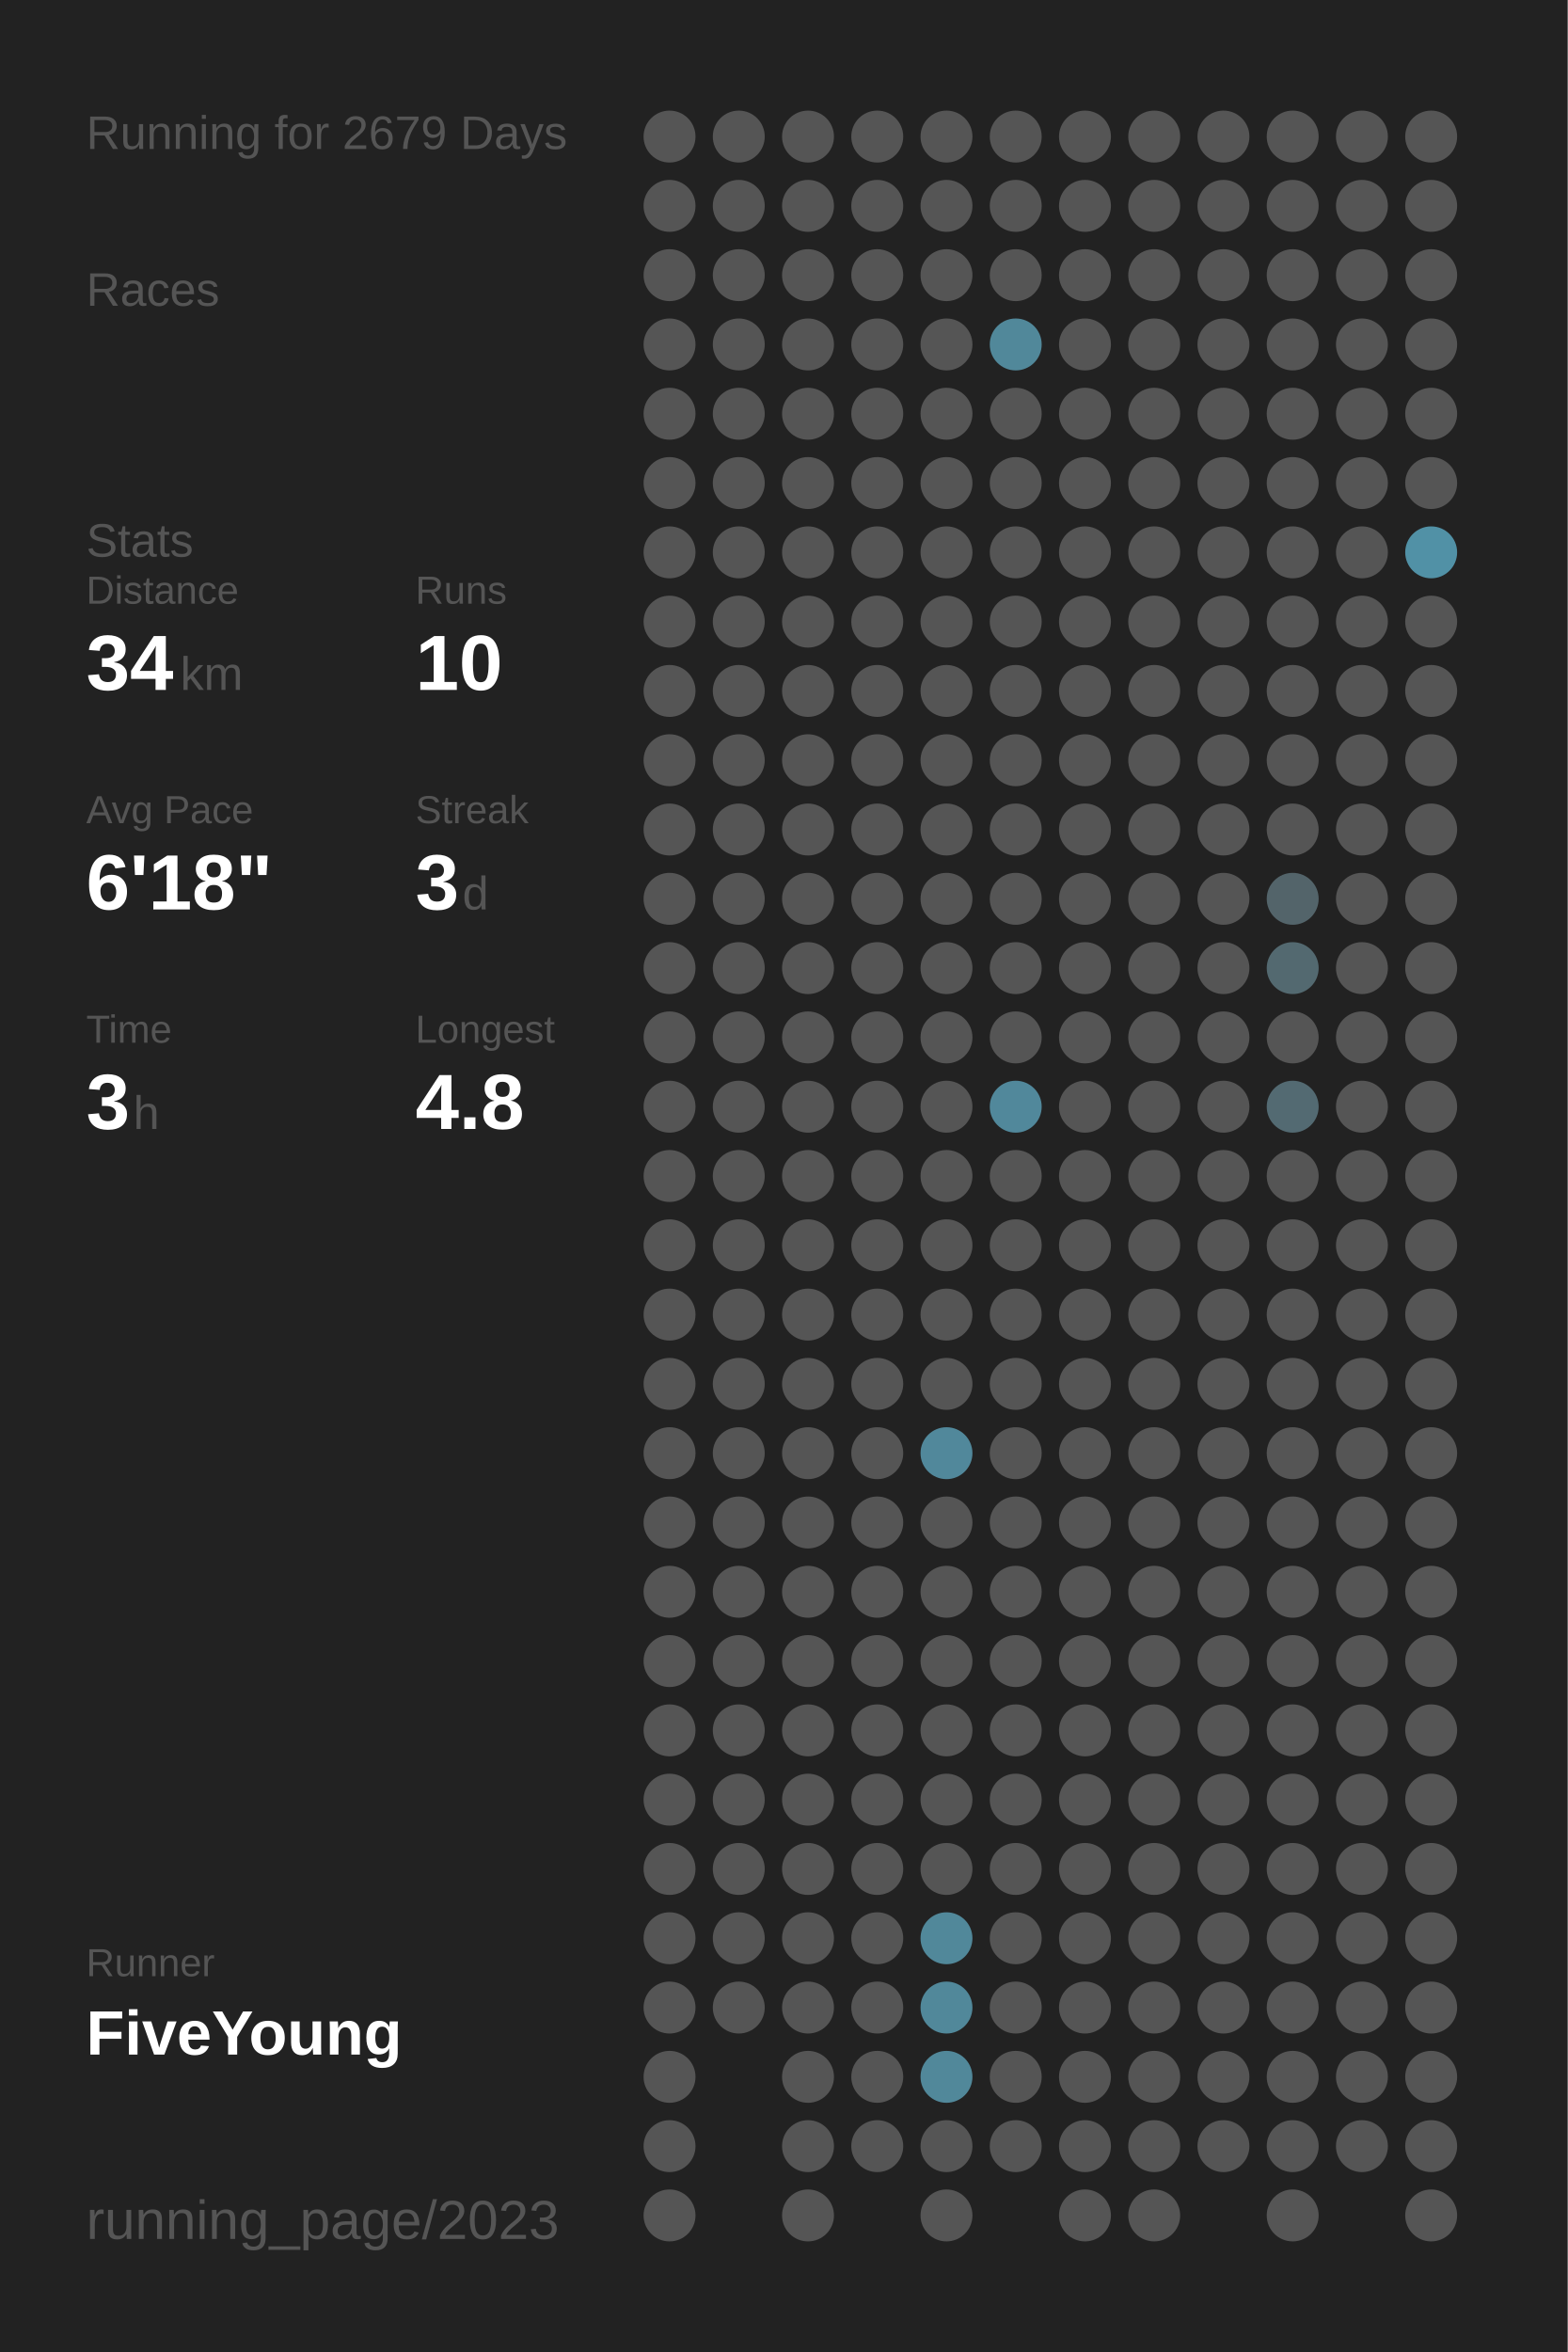
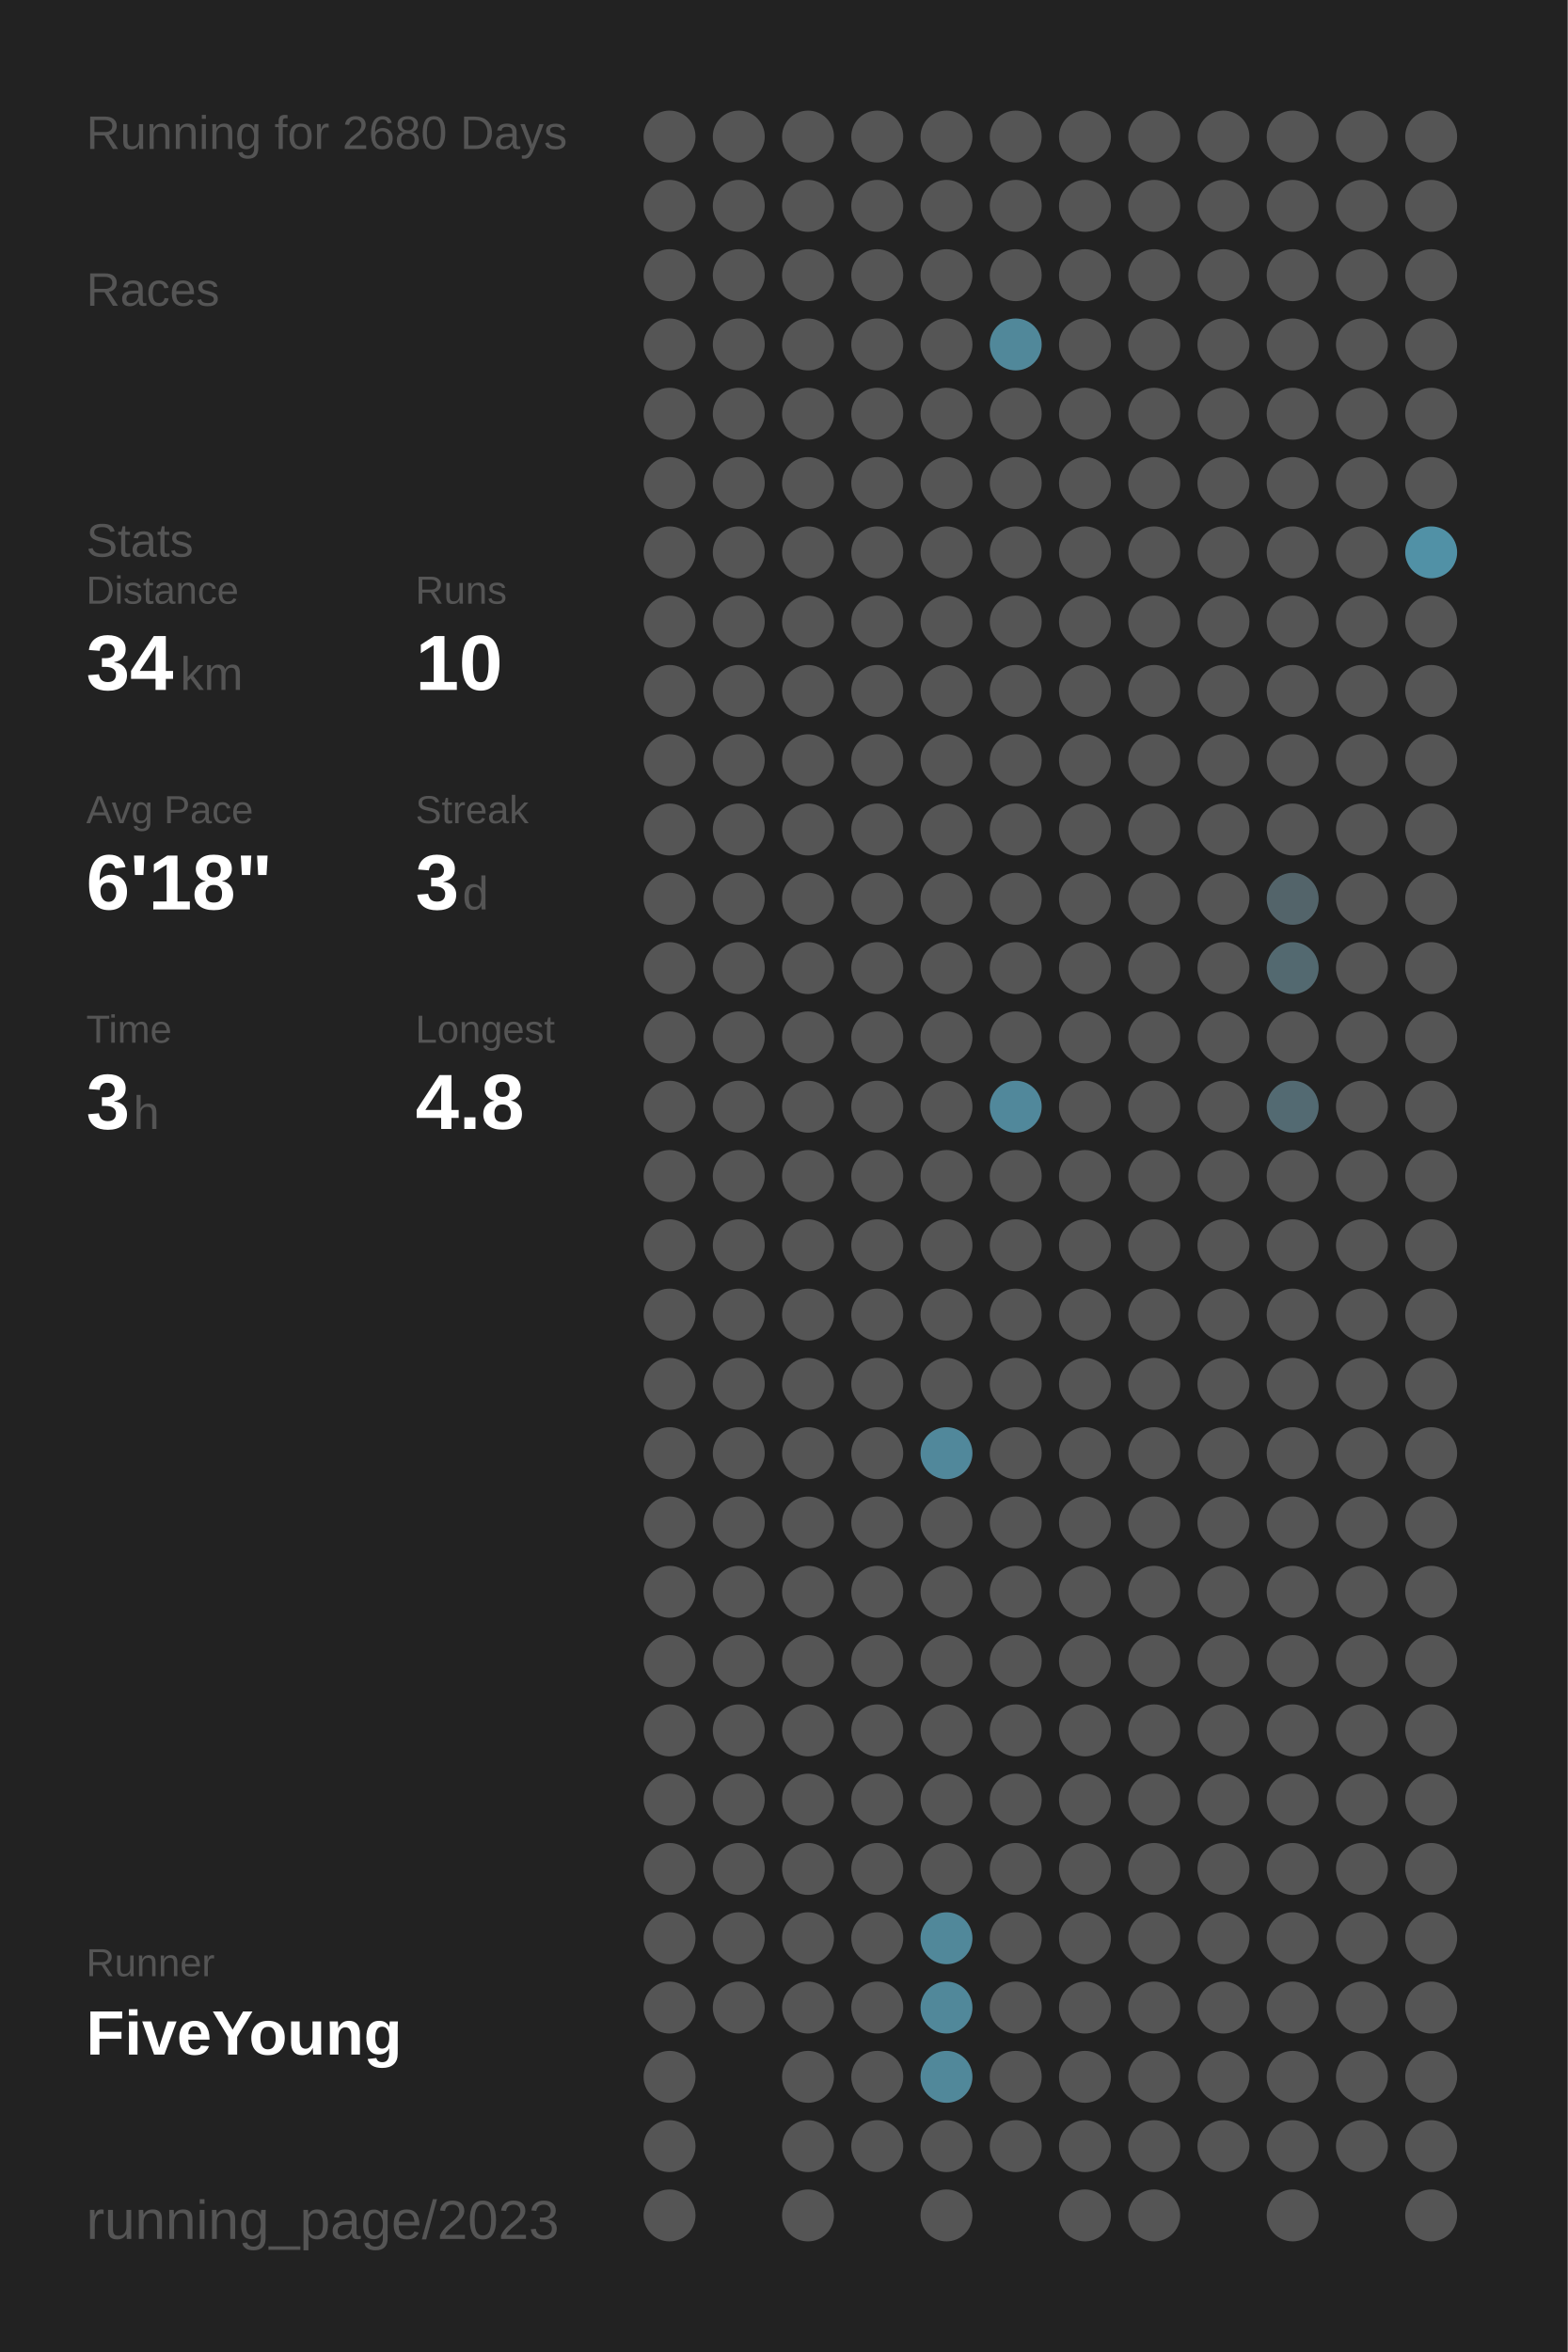
<svg xmlns="http://www.w3.org/2000/svg" baseProfile="full" height="300mm" version="1.1" viewBox="0,0,200,300" width="200mm">
  <defs />
  <rect fill="#222222" height="300" width="200" x="0" y="0" />
-   <text fill="#555555" style="font-size:6px; font-family:Arial;" x="11" y="19">Running for 2679 Days</text>
+   <text fill="#555555" style="font-size:6px; font-family:Arial;" x="11" y="19">Running for 2680 Days</text>
  <text fill="#555555" style="font-size:6px; font-family:Arial;" x="11" y="39">Races</text>
  <text fill="#555555" style="font-size:6px; font-family:Arial;" x="11" y="71">Stats</text>
  <text fill="#555555" style="font-size:5px; font-family:Arial;" x="11" y="77">Distance</text>
  <text fill="#FFFFFF" style="font-size:10px; font-family:Arial; font-weight:bold;" x="11" y="88">34</text>
  <text fill="#555555" style="font-size:6px; font-family:Arial;" x="23" y="88">km</text>
  <text fill="#555555" style="font-size:5px; font-family:Arial;" x="53" y="77">Runs</text>
  <text fill="#FFFFFF" style="font-size:10px; font-family:Arial; font-weight:bold;" x="53" y="88">10</text>
  <text fill="#555555" style="font-size:5px; font-family:Arial;" x="11" y="105">Avg Pace</text>
  <text fill="#FFFFFF" style="font-size:10px; font-family:Arial; font-weight:bold;" x="11" y="116">6'18"</text>
  <text fill="#555555" style="font-size:5px; font-family:Arial;" x="53" y="105">Streak</text>
  <text fill="#FFFFFF" style="font-size:10px; font-family:Arial; font-weight:bold;" x="53" y="116">3</text>
  <text fill="#555555" style="font-size:6px; font-family:Arial;" x="59" y="116">d</text>
  <text fill="#555555" style="font-size:5px; font-family:Arial;" x="11" y="133">Time</text>
  <text fill="#FFFFFF" style="font-size:10px; font-family:Arial; font-weight:bold;" x="11" y="144">3</text>
  <text fill="#555555" style="font-size:6px; font-family:Arial;" x="17" y="144">h</text>
  <text fill="#555555" style="font-size:5px; font-family:Arial;" x="53" y="133">Longest</text>
  <text fill="#FFFFFF" style="font-size:10px; font-family:Arial; font-weight:bold;" x="53" y="144">4.8</text>
  <text fill="#555555" style="font-size:5px; font-family:Arial;" x="11" y="252.065">Runner</text>
  <text fill="#FFFFFF" style="font-size:8px; font-family:Arial; font-weight:bold;" x="11" y="262.065">FiveYoung</text>
  <text fill="#555555" style="font-size:7px; font-family:Arial;" x="11" y="285.581">running_page/2023</text>
  <circle cx="85.417" cy="17.419" fill="#555555" r="3.312" />
  <circle cx="85.417" cy="26.258" fill="#555555" r="3.312" />
  <circle cx="85.417" cy="35.097" fill="#555555" r="3.312" />
  <circle cx="85.417" cy="43.935" fill="#555555" r="3.312" />
  <circle cx="85.417" cy="52.774" fill="#555555" r="3.312" />
  <circle cx="85.417" cy="61.613" fill="#555555" r="3.312" />
  <circle cx="85.417" cy="70.452" fill="#555555" r="3.312" />
  <circle cx="85.417" cy="79.29" fill="#555555" r="3.312" />
  <circle cx="85.417" cy="88.129" fill="#555555" r="3.312" />
  <circle cx="85.417" cy="96.968" fill="#555555" r="3.312" />
  <circle cx="85.417" cy="105.806" fill="#555555" r="3.312" />
  <circle cx="85.417" cy="114.645" fill="#555555" r="3.312" />
  <circle cx="85.417" cy="123.484" fill="#555555" r="3.312" />
  <circle cx="85.417" cy="132.323" fill="#555555" r="3.312" />
  <circle cx="85.417" cy="141.161" fill="#555555" r="3.312" />
  <circle cx="85.417" cy="150" fill="#555555" r="3.312" />
  <circle cx="85.417" cy="158.839" fill="#555555" r="3.312" />
  <circle cx="85.417" cy="167.677" fill="#555555" r="3.312" />
  <circle cx="85.417" cy="176.516" fill="#555555" r="3.312" />
  <circle cx="85.417" cy="185.355" fill="#555555" r="3.312" />
  <circle cx="85.417" cy="194.194" fill="#555555" r="3.312" />
  <circle cx="85.417" cy="203.032" fill="#555555" r="3.312" />
  <circle cx="85.417" cy="211.871" fill="#555555" r="3.312" />
  <circle cx="85.417" cy="220.71" fill="#555555" r="3.312" />
  <circle cx="85.417" cy="229.548" fill="#555555" r="3.312" />
  <circle cx="85.417" cy="238.387" fill="#555555" r="3.312" />
  <circle cx="85.417" cy="247.226" fill="#555555" r="3.312" />
  <circle cx="85.417" cy="256.065" fill="#555555" r="3.312" />
  <circle cx="85.417" cy="264.903" fill="#555555" r="3.312" />
  <circle cx="85.417" cy="273.742" fill="#555555" r="3.312" />
  <circle cx="85.417" cy="282.581" fill="#555555" r="3.312" />
  <circle cx="94.25" cy="17.419" fill="#555555" r="3.312" />
  <circle cx="94.25" cy="26.258" fill="#555555" r="3.312" />
  <circle cx="94.25" cy="35.097" fill="#555555" r="3.312" />
  <circle cx="94.25" cy="43.935" fill="#555555" r="3.312" />
  <circle cx="94.25" cy="52.774" fill="#555555" r="3.312" />
  <circle cx="94.25" cy="61.613" fill="#555555" r="3.312" />
  <circle cx="94.25" cy="70.452" fill="#555555" r="3.312" />
  <circle cx="94.25" cy="79.29" fill="#555555" r="3.312" />
  <circle cx="94.25" cy="88.129" fill="#555555" r="3.312" />
  <circle cx="94.25" cy="96.968" fill="#555555" r="3.312" />
  <circle cx="94.25" cy="105.806" fill="#555555" r="3.312" />
  <circle cx="94.25" cy="114.645" fill="#555555" r="3.312" />
  <circle cx="94.25" cy="123.484" fill="#555555" r="3.312" />
  <circle cx="94.25" cy="132.323" fill="#555555" r="3.312" />
  <circle cx="94.25" cy="141.161" fill="#555555" r="3.312" />
  <circle cx="94.25" cy="150" fill="#555555" r="3.312" />
  <circle cx="94.25" cy="158.839" fill="#555555" r="3.312" />
  <circle cx="94.25" cy="167.677" fill="#555555" r="3.312" />
  <circle cx="94.25" cy="176.516" fill="#555555" r="3.312" />
  <circle cx="94.25" cy="185.355" fill="#555555" r="3.312" />
  <circle cx="94.25" cy="194.194" fill="#555555" r="3.312" />
  <circle cx="94.25" cy="203.032" fill="#555555" r="3.312" />
  <circle cx="94.25" cy="211.871" fill="#555555" r="3.312" />
  <circle cx="94.25" cy="220.71" fill="#555555" r="3.312" />
  <circle cx="94.25" cy="229.548" fill="#555555" r="3.312" />
  <circle cx="94.25" cy="238.387" fill="#555555" r="3.312" />
  <circle cx="94.25" cy="247.226" fill="#555555" r="3.312" />
  <circle cx="94.25" cy="256.065" fill="#555555" r="3.312" />
  <circle cx="103.083" cy="17.419" fill="#555555" r="3.312" />
  <circle cx="103.083" cy="26.258" fill="#555555" r="3.312" />
  <circle cx="103.083" cy="35.097" fill="#555555" r="3.312" />
  <circle cx="103.083" cy="43.935" fill="#555555" r="3.312" />
  <circle cx="103.083" cy="52.774" fill="#555555" r="3.312" />
  <circle cx="103.083" cy="61.613" fill="#555555" r="3.312" />
  <circle cx="103.083" cy="70.452" fill="#555555" r="3.312" />
  <circle cx="103.083" cy="79.29" fill="#555555" r="3.312" />
  <circle cx="103.083" cy="88.129" fill="#555555" r="3.312" />
  <circle cx="103.083" cy="96.968" fill="#555555" r="3.312" />
  <circle cx="103.083" cy="105.806" fill="#555555" r="3.312" />
  <circle cx="103.083" cy="114.645" fill="#555555" r="3.312" />
  <circle cx="103.083" cy="123.484" fill="#555555" r="3.312" />
  <circle cx="103.083" cy="132.323" fill="#555555" r="3.312" />
  <circle cx="103.083" cy="141.161" fill="#555555" r="3.312" />
  <circle cx="103.083" cy="150" fill="#555555" r="3.312" />
  <circle cx="103.083" cy="158.839" fill="#555555" r="3.312" />
  <circle cx="103.083" cy="167.677" fill="#555555" r="3.312" />
  <circle cx="103.083" cy="176.516" fill="#555555" r="3.312" />
  <circle cx="103.083" cy="185.355" fill="#555555" r="3.312" />
  <circle cx="103.083" cy="194.194" fill="#555555" r="3.312" />
  <circle cx="103.083" cy="203.032" fill="#555555" r="3.312" />
  <circle cx="103.083" cy="211.871" fill="#555555" r="3.312" />
  <circle cx="103.083" cy="220.71" fill="#555555" r="3.312" />
  <circle cx="103.083" cy="229.548" fill="#555555" r="3.312" />
  <circle cx="103.083" cy="238.387" fill="#555555" r="3.312" />
  <circle cx="103.083" cy="247.226" fill="#555555" r="3.312" />
  <circle cx="103.083" cy="256.065" fill="#555555" r="3.312" />
  <circle cx="103.083" cy="264.903" fill="#555555" r="3.312" />
  <circle cx="103.083" cy="273.742" fill="#555555" r="3.312" />
  <circle cx="103.083" cy="282.581" fill="#555555" r="3.312" />
  <circle cx="111.917" cy="17.419" fill="#555555" r="3.312" />
  <circle cx="111.917" cy="26.258" fill="#555555" r="3.312" />
  <circle cx="111.917" cy="35.097" fill="#555555" r="3.312" />
  <circle cx="111.917" cy="43.935" fill="#555555" r="3.312" />
  <circle cx="111.917" cy="52.774" fill="#555555" r="3.312" />
  <circle cx="111.917" cy="61.613" fill="#555555" r="3.312" />
  <circle cx="111.917" cy="70.452" fill="#555555" r="3.312" />
  <circle cx="111.917" cy="79.29" fill="#555555" r="3.312" />
  <circle cx="111.917" cy="88.129" fill="#555555" r="3.312" />
  <circle cx="111.917" cy="96.968" fill="#555555" r="3.312" />
  <circle cx="111.917" cy="105.806" fill="#555555" r="3.312" />
  <circle cx="111.917" cy="114.645" fill="#555555" r="3.312" />
  <circle cx="111.917" cy="123.484" fill="#555555" r="3.312" />
  <circle cx="111.917" cy="132.323" fill="#555555" r="3.312" />
  <circle cx="111.917" cy="141.161" fill="#555555" r="3.312" />
  <circle cx="111.917" cy="150" fill="#555555" r="3.312" />
  <circle cx="111.917" cy="158.839" fill="#555555" r="3.312" />
  <circle cx="111.917" cy="167.677" fill="#555555" r="3.312" />
  <circle cx="111.917" cy="176.516" fill="#555555" r="3.312" />
  <circle cx="111.917" cy="185.355" fill="#555555" r="3.312" />
  <circle cx="111.917" cy="194.194" fill="#555555" r="3.312" />
  <circle cx="111.917" cy="203.032" fill="#555555" r="3.312" />
  <circle cx="111.917" cy="211.871" fill="#555555" r="3.312" />
  <circle cx="111.917" cy="220.71" fill="#555555" r="3.312" />
  <circle cx="111.917" cy="229.548" fill="#555555" r="3.312" />
  <circle cx="111.917" cy="238.387" fill="#555555" r="3.312" />
  <circle cx="111.917" cy="247.226" fill="#555555" r="3.312" />
  <circle cx="111.917" cy="256.065" fill="#555555" r="3.312" />
  <circle cx="111.917" cy="264.903" fill="#555555" r="3.312" />
  <circle cx="111.917" cy="273.742" fill="#555555" r="3.312" />
  <circle cx="120.75" cy="17.419" fill="#555555" r="3.312" />
  <circle cx="120.75" cy="26.258" fill="#555555" r="3.312" />
  <circle cx="120.75" cy="35.097" fill="#555555" r="3.312" />
  <circle cx="120.75" cy="43.935" fill="#555555" r="3.312" />
  <circle cx="120.75" cy="52.774" fill="#555555" r="3.312" />
  <circle cx="120.75" cy="61.613" fill="#555555" r="3.312" />
  <circle cx="120.75" cy="70.452" fill="#555555" r="3.312" />
  <circle cx="120.75" cy="79.29" fill="#555555" r="3.312" />
  <circle cx="120.75" cy="88.129" fill="#555555" r="3.312" />
  <circle cx="120.75" cy="96.968" fill="#555555" r="3.312" />
  <circle cx="120.75" cy="105.806" fill="#555555" r="3.312" />
  <circle cx="120.75" cy="114.645" fill="#555555" r="3.312" />
  <circle cx="120.75" cy="123.484" fill="#555555" r="3.312" />
  <circle cx="120.75" cy="132.323" fill="#555555" r="3.312" />
  <circle cx="120.75" cy="141.161" fill="#555555" r="3.312" />
  <circle cx="120.75" cy="150" fill="#555555" r="3.312" />
  <circle cx="120.75" cy="158.839" fill="#555555" r="3.312" />
  <circle cx="120.75" cy="167.677" fill="#555555" r="3.312" />
  <circle cx="120.75" cy="176.516" fill="#555555" r="3.312" />
  <circle cx="120.75" cy="185.355" fill="#51889b" r="3.312" />
  <circle cx="120.75" cy="194.194" fill="#555555" r="3.312" />
  <circle cx="120.75" cy="203.032" fill="#555555" r="3.312" />
  <circle cx="120.75" cy="211.871" fill="#555555" r="3.312" />
  <circle cx="120.75" cy="220.71" fill="#555555" r="3.312" />
  <circle cx="120.75" cy="229.548" fill="#555555" r="3.312" />
  <circle cx="120.75" cy="238.387" fill="#555555" r="3.312" />
  <circle cx="120.75" cy="247.226" fill="#51889a" r="3.312" />
  <circle cx="120.75" cy="256.065" fill="#51889a" r="3.312" />
  <circle cx="120.75" cy="264.903" fill="#51889a" r="3.312" />
  <circle cx="120.75" cy="273.742" fill="#555555" r="3.312" />
  <circle cx="120.75" cy="282.581" fill="#555555" r="3.312" />
  <circle cx="129.583" cy="17.419" fill="#555555" r="3.312" />
  <circle cx="129.583" cy="26.258" fill="#555555" r="3.312" />
  <circle cx="129.583" cy="35.097" fill="#555555" r="3.312" />
  <circle cx="129.583" cy="43.935" fill="#51889a" r="3.312" />
  <circle cx="129.583" cy="52.774" fill="#555555" r="3.312" />
  <circle cx="129.583" cy="61.613" fill="#555555" r="3.312" />
  <circle cx="129.583" cy="70.452" fill="#555555" r="3.312" />
  <circle cx="129.583" cy="79.29" fill="#555555" r="3.312" />
  <circle cx="129.583" cy="88.129" fill="#555555" r="3.312" />
  <circle cx="129.583" cy="96.968" fill="#555555" r="3.312" />
  <circle cx="129.583" cy="105.806" fill="#555555" r="3.312" />
  <circle cx="129.583" cy="114.645" fill="#555555" r="3.312" />
  <circle cx="129.583" cy="123.484" fill="#555555" r="3.312" />
  <circle cx="129.583" cy="132.323" fill="#555555" r="3.312" />
  <circle cx="129.583" cy="141.161" fill="#51889b" r="3.312" />
  <circle cx="129.583" cy="150" fill="#555555" r="3.312" />
  <circle cx="129.583" cy="158.839" fill="#555555" r="3.312" />
  <circle cx="129.583" cy="167.677" fill="#555555" r="3.312" />
  <circle cx="129.583" cy="176.516" fill="#555555" r="3.312" />
  <circle cx="129.583" cy="185.355" fill="#555555" r="3.312" />
  <circle cx="129.583" cy="194.194" fill="#555555" r="3.312" />
  <circle cx="129.583" cy="203.032" fill="#555555" r="3.312" />
  <circle cx="129.583" cy="211.871" fill="#555555" r="3.312" />
  <circle cx="129.583" cy="220.71" fill="#555555" r="3.312" />
  <circle cx="129.583" cy="229.548" fill="#555555" r="3.312" />
  <circle cx="129.583" cy="238.387" fill="#555555" r="3.312" />
  <circle cx="129.583" cy="247.226" fill="#555555" r="3.312" />
  <circle cx="129.583" cy="256.065" fill="#555555" r="3.312" />
  <circle cx="129.583" cy="264.903" fill="#555555" r="3.312" />
  <circle cx="129.583" cy="273.742" fill="#555555" r="3.312" />
  <circle cx="138.417" cy="17.419" fill="#555555" r="3.312" />
  <circle cx="138.417" cy="26.258" fill="#555555" r="3.312" />
  <circle cx="138.417" cy="35.097" fill="#555555" r="3.312" />
  <circle cx="138.417" cy="43.935" fill="#555555" r="3.312" />
  <circle cx="138.417" cy="52.774" fill="#555555" r="3.312" />
  <circle cx="138.417" cy="61.613" fill="#555555" r="3.312" />
  <circle cx="138.417" cy="70.452" fill="#555555" r="3.312" />
  <circle cx="138.417" cy="79.29" fill="#555555" r="3.312" />
  <circle cx="138.417" cy="88.129" fill="#555555" r="3.312" />
  <circle cx="138.417" cy="96.968" fill="#555555" r="3.312" />
  <circle cx="138.417" cy="105.806" fill="#555555" r="3.312" />
  <circle cx="138.417" cy="114.645" fill="#555555" r="3.312" />
  <circle cx="138.417" cy="123.484" fill="#555555" r="3.312" />
  <circle cx="138.417" cy="132.323" fill="#555555" r="3.312" />
  <circle cx="138.417" cy="141.161" fill="#555555" r="3.312" />
  <circle cx="138.417" cy="150" fill="#555555" r="3.312" />
  <circle cx="138.417" cy="158.839" fill="#555555" r="3.312" />
  <circle cx="138.417" cy="167.677" fill="#555555" r="3.312" />
  <circle cx="138.417" cy="176.516" fill="#555555" r="3.312" />
  <circle cx="138.417" cy="185.355" fill="#555555" r="3.312" />
  <circle cx="138.417" cy="194.194" fill="#555555" r="3.312" />
  <circle cx="138.417" cy="203.032" fill="#555555" r="3.312" />
  <circle cx="138.417" cy="211.871" fill="#555555" r="3.312" />
  <circle cx="138.417" cy="220.71" fill="#555555" r="3.312" />
  <circle cx="138.417" cy="229.548" fill="#555555" r="3.312" />
  <circle cx="138.417" cy="238.387" fill="#555555" r="3.312" />
  <circle cx="138.417" cy="247.226" fill="#555555" r="3.312" />
  <circle cx="138.417" cy="256.065" fill="#555555" r="3.312" />
  <circle cx="138.417" cy="264.903" fill="#555555" r="3.312" />
  <circle cx="138.417" cy="273.742" fill="#555555" r="3.312" />
  <circle cx="138.417" cy="282.581" fill="#555555" r="3.312" />
  <circle cx="147.25" cy="17.419" fill="#555555" r="3.312" />
  <circle cx="147.25" cy="26.258" fill="#555555" r="3.312" />
  <circle cx="147.25" cy="35.097" fill="#555555" r="3.312" />
  <circle cx="147.25" cy="43.935" fill="#555555" r="3.312" />
  <circle cx="147.25" cy="52.774" fill="#555555" r="3.312" />
  <circle cx="147.25" cy="61.613" fill="#555555" r="3.312" />
  <circle cx="147.25" cy="70.452" fill="#555555" r="3.312" />
  <circle cx="147.25" cy="79.29" fill="#555555" r="3.312" />
  <circle cx="147.25" cy="88.129" fill="#555555" r="3.312" />
  <circle cx="147.25" cy="96.968" fill="#555555" r="3.312" />
  <circle cx="147.25" cy="105.806" fill="#555555" r="3.312" />
  <circle cx="147.25" cy="114.645" fill="#555555" r="3.312" />
  <circle cx="147.25" cy="123.484" fill="#555555" r="3.312" />
  <circle cx="147.25" cy="132.323" fill="#555555" r="3.312" />
  <circle cx="147.25" cy="141.161" fill="#555555" r="3.312" />
  <circle cx="147.25" cy="150" fill="#555555" r="3.312" />
  <circle cx="147.25" cy="158.839" fill="#555555" r="3.312" />
  <circle cx="147.25" cy="167.677" fill="#555555" r="3.312" />
  <circle cx="147.25" cy="176.516" fill="#555555" r="3.312" />
  <circle cx="147.25" cy="185.355" fill="#555555" r="3.312" />
  <circle cx="147.25" cy="194.194" fill="#555555" r="3.312" />
  <circle cx="147.25" cy="203.032" fill="#555555" r="3.312" />
  <circle cx="147.25" cy="211.871" fill="#555555" r="3.312" />
  <circle cx="147.25" cy="220.71" fill="#555555" r="3.312" />
  <circle cx="147.25" cy="229.548" fill="#555555" r="3.312" />
  <circle cx="147.25" cy="238.387" fill="#555555" r="3.312" />
  <circle cx="147.25" cy="247.226" fill="#555555" r="3.312" />
  <circle cx="147.25" cy="256.065" fill="#555555" r="3.312" />
  <circle cx="147.25" cy="264.903" fill="#555555" r="3.312" />
  <circle cx="147.25" cy="273.742" fill="#555555" r="3.312" />
  <circle cx="147.25" cy="282.581" fill="#555555" r="3.312" />
  <circle cx="156.083" cy="17.419" fill="#555555" r="3.312" />
  <circle cx="156.083" cy="26.258" fill="#555555" r="3.312" />
  <circle cx="156.083" cy="35.097" fill="#555555" r="3.312" />
  <circle cx="156.083" cy="43.935" fill="#555555" r="3.312" />
  <circle cx="156.083" cy="52.774" fill="#555555" r="3.312" />
  <circle cx="156.083" cy="61.613" fill="#555555" r="3.312" />
  <circle cx="156.083" cy="70.452" fill="#555555" r="3.312" />
  <circle cx="156.083" cy="79.29" fill="#555555" r="3.312" />
  <circle cx="156.083" cy="88.129" fill="#555555" r="3.312" />
  <circle cx="156.083" cy="96.968" fill="#555555" r="3.312" />
  <circle cx="156.083" cy="105.806" fill="#555555" r="3.312" />
  <circle cx="156.083" cy="114.645" fill="#555555" r="3.312" />
  <circle cx="156.083" cy="123.484" fill="#555555" r="3.312" />
  <circle cx="156.083" cy="132.323" fill="#555555" r="3.312" />
  <circle cx="156.083" cy="141.161" fill="#555555" r="3.312" />
  <circle cx="156.083" cy="150" fill="#555555" r="3.312" />
  <circle cx="156.083" cy="158.839" fill="#555555" r="3.312" />
  <circle cx="156.083" cy="167.677" fill="#555555" r="3.312" />
  <circle cx="156.083" cy="176.516" fill="#555555" r="3.312" />
  <circle cx="156.083" cy="185.355" fill="#555555" r="3.312" />
  <circle cx="156.083" cy="194.194" fill="#555555" r="3.312" />
  <circle cx="156.083" cy="203.032" fill="#555555" r="3.312" />
  <circle cx="156.083" cy="211.871" fill="#555555" r="3.312" />
  <circle cx="156.083" cy="220.71" fill="#555555" r="3.312" />
  <circle cx="156.083" cy="229.548" fill="#555555" r="3.312" />
  <circle cx="156.083" cy="238.387" fill="#555555" r="3.312" />
  <circle cx="156.083" cy="247.226" fill="#555555" r="3.312" />
  <circle cx="156.083" cy="256.065" fill="#555555" r="3.312" />
  <circle cx="156.083" cy="264.903" fill="#555555" r="3.312" />
  <circle cx="156.083" cy="273.742" fill="#555555" r="3.312" />
  <circle cx="164.917" cy="17.419" fill="#555555" r="3.312" />
  <circle cx="164.917" cy="26.258" fill="#555555" r="3.312" />
  <circle cx="164.917" cy="35.097" fill="#555555" r="3.312" />
  <circle cx="164.917" cy="43.935" fill="#555555" r="3.312" />
  <circle cx="164.917" cy="52.774" fill="#555555" r="3.312" />
  <circle cx="164.917" cy="61.613" fill="#555555" r="3.312" />
  <circle cx="164.917" cy="70.452" fill="#555555" r="3.312" />
  <circle cx="164.917" cy="79.29" fill="#555555" r="3.312" />
  <circle cx="164.917" cy="88.129" fill="#555555" r="3.312" />
  <circle cx="164.917" cy="96.968" fill="#555555" r="3.312" />
  <circle cx="164.917" cy="105.806" fill="#555555" r="3.312" />
  <circle cx="164.917" cy="114.645" fill="#53646a" r="3.312" />
  <circle cx="164.917" cy="123.484" fill="#536970" r="3.312" />
  <circle cx="164.917" cy="132.323" fill="#555555" r="3.312" />
  <circle cx="164.917" cy="141.161" fill="#536a72" r="3.312" />
  <circle cx="164.917" cy="150" fill="#555555" r="3.312" />
  <circle cx="164.917" cy="158.839" fill="#555555" r="3.312" />
  <circle cx="164.917" cy="167.677" fill="#555555" r="3.312" />
  <circle cx="164.917" cy="176.516" fill="#555555" r="3.312" />
  <circle cx="164.917" cy="185.355" fill="#555555" r="3.312" />
  <circle cx="164.917" cy="194.194" fill="#555555" r="3.312" />
  <circle cx="164.917" cy="203.032" fill="#555555" r="3.312" />
  <circle cx="164.917" cy="211.871" fill="#555555" r="3.312" />
  <circle cx="164.917" cy="220.71" fill="#555555" r="3.312" />
  <circle cx="164.917" cy="229.548" fill="#555555" r="3.312" />
  <circle cx="164.917" cy="238.387" fill="#555555" r="3.312" />
  <circle cx="164.917" cy="247.226" fill="#555555" r="3.312" />
  <circle cx="164.917" cy="256.065" fill="#555555" r="3.312" />
  <circle cx="164.917" cy="264.903" fill="#555555" r="3.312" />
  <circle cx="164.917" cy="273.742" fill="#555555" r="3.312" />
  <circle cx="164.917" cy="282.581" fill="#555555" r="3.312" />
  <circle cx="173.75" cy="17.419" fill="#555555" r="3.312" />
  <circle cx="173.75" cy="26.258" fill="#555555" r="3.312" />
  <circle cx="173.75" cy="35.097" fill="#555555" r="3.312" />
  <circle cx="173.75" cy="43.935" fill="#555555" r="3.312" />
  <circle cx="173.75" cy="52.774" fill="#555555" r="3.312" />
  <circle cx="173.75" cy="61.613" fill="#555555" r="3.312" />
  <circle cx="173.75" cy="70.452" fill="#555555" r="3.312" />
  <circle cx="173.75" cy="79.29" fill="#555555" r="3.312" />
  <circle cx="173.75" cy="88.129" fill="#555555" r="3.312" />
  <circle cx="173.75" cy="96.968" fill="#555555" r="3.312" />
  <circle cx="173.75" cy="105.806" fill="#555555" r="3.312" />
  <circle cx="173.75" cy="114.645" fill="#555555" r="3.312" />
  <circle cx="173.75" cy="123.484" fill="#555555" r="3.312" />
  <circle cx="173.75" cy="132.323" fill="#555555" r="3.312" />
  <circle cx="173.75" cy="141.161" fill="#555555" r="3.312" />
  <circle cx="173.75" cy="150" fill="#555555" r="3.312" />
  <circle cx="173.75" cy="158.839" fill="#555555" r="3.312" />
  <circle cx="173.75" cy="167.677" fill="#555555" r="3.312" />
  <circle cx="173.75" cy="176.516" fill="#555555" r="3.312" />
  <circle cx="173.75" cy="185.355" fill="#555555" r="3.312" />
  <circle cx="173.75" cy="194.194" fill="#555555" r="3.312" />
  <circle cx="173.75" cy="203.032" fill="#555555" r="3.312" />
  <circle cx="173.75" cy="211.871" fill="#555555" r="3.312" />
  <circle cx="173.75" cy="220.71" fill="#555555" r="3.312" />
  <circle cx="173.75" cy="229.548" fill="#555555" r="3.312" />
  <circle cx="173.75" cy="238.387" fill="#555555" r="3.312" />
  <circle cx="173.75" cy="247.226" fill="#555555" r="3.312" />
  <circle cx="173.75" cy="256.065" fill="#555555" r="3.312" />
  <circle cx="173.75" cy="264.903" fill="#555555" r="3.312" />
  <circle cx="173.75" cy="273.742" fill="#555555" r="3.312" />
  <circle cx="182.583" cy="17.419" fill="#555555" r="3.312" />
  <circle cx="182.583" cy="26.258" fill="#555555" r="3.312" />
  <circle cx="182.583" cy="35.097" fill="#555555" r="3.312" />
  <circle cx="182.583" cy="43.935" fill="#555555" r="3.312" />
  <circle cx="182.583" cy="52.774" fill="#555555" r="3.312" />
  <circle cx="182.583" cy="61.613" fill="#555555" r="3.312" />
  <circle cx="182.583" cy="70.452" fill="#5191a6" r="3.312" />
  <circle cx="182.583" cy="79.29" fill="#555555" r="3.312" />
  <circle cx="182.583" cy="88.129" fill="#555555" r="3.312" />
  <circle cx="182.583" cy="96.968" fill="#555555" r="3.312" />
  <circle cx="182.583" cy="105.806" fill="#555555" r="3.312" />
  <circle cx="182.583" cy="114.645" fill="#555555" r="3.312" />
  <circle cx="182.583" cy="123.484" fill="#555555" r="3.312" />
  <circle cx="182.583" cy="132.323" fill="#555555" r="3.312" />
  <circle cx="182.583" cy="141.161" fill="#555555" r="3.312" />
  <circle cx="182.583" cy="150" fill="#555555" r="3.312" />
  <circle cx="182.583" cy="158.839" fill="#555555" r="3.312" />
  <circle cx="182.583" cy="167.677" fill="#555555" r="3.312" />
  <circle cx="182.583" cy="176.516" fill="#555555" r="3.312" />
  <circle cx="182.583" cy="185.355" fill="#555555" r="3.312" />
  <circle cx="182.583" cy="194.194" fill="#555555" r="3.312" />
  <circle cx="182.583" cy="203.032" fill="#555555" r="3.312" />
  <circle cx="182.583" cy="211.871" fill="#555555" r="3.312" />
  <circle cx="182.583" cy="220.71" fill="#555555" r="3.312" />
  <circle cx="182.583" cy="229.548" fill="#555555" r="3.312" />
  <circle cx="182.583" cy="238.387" fill="#555555" r="3.312" />
  <circle cx="182.583" cy="247.226" fill="#555555" r="3.312" />
  <circle cx="182.583" cy="256.065" fill="#555555" r="3.312" />
  <circle cx="182.583" cy="264.903" fill="#555555" r="3.312" />
  <circle cx="182.583" cy="273.742" fill="#555555" r="3.312" />
  <circle cx="182.583" cy="282.581" fill="#555555" r="3.312" />
</svg>
